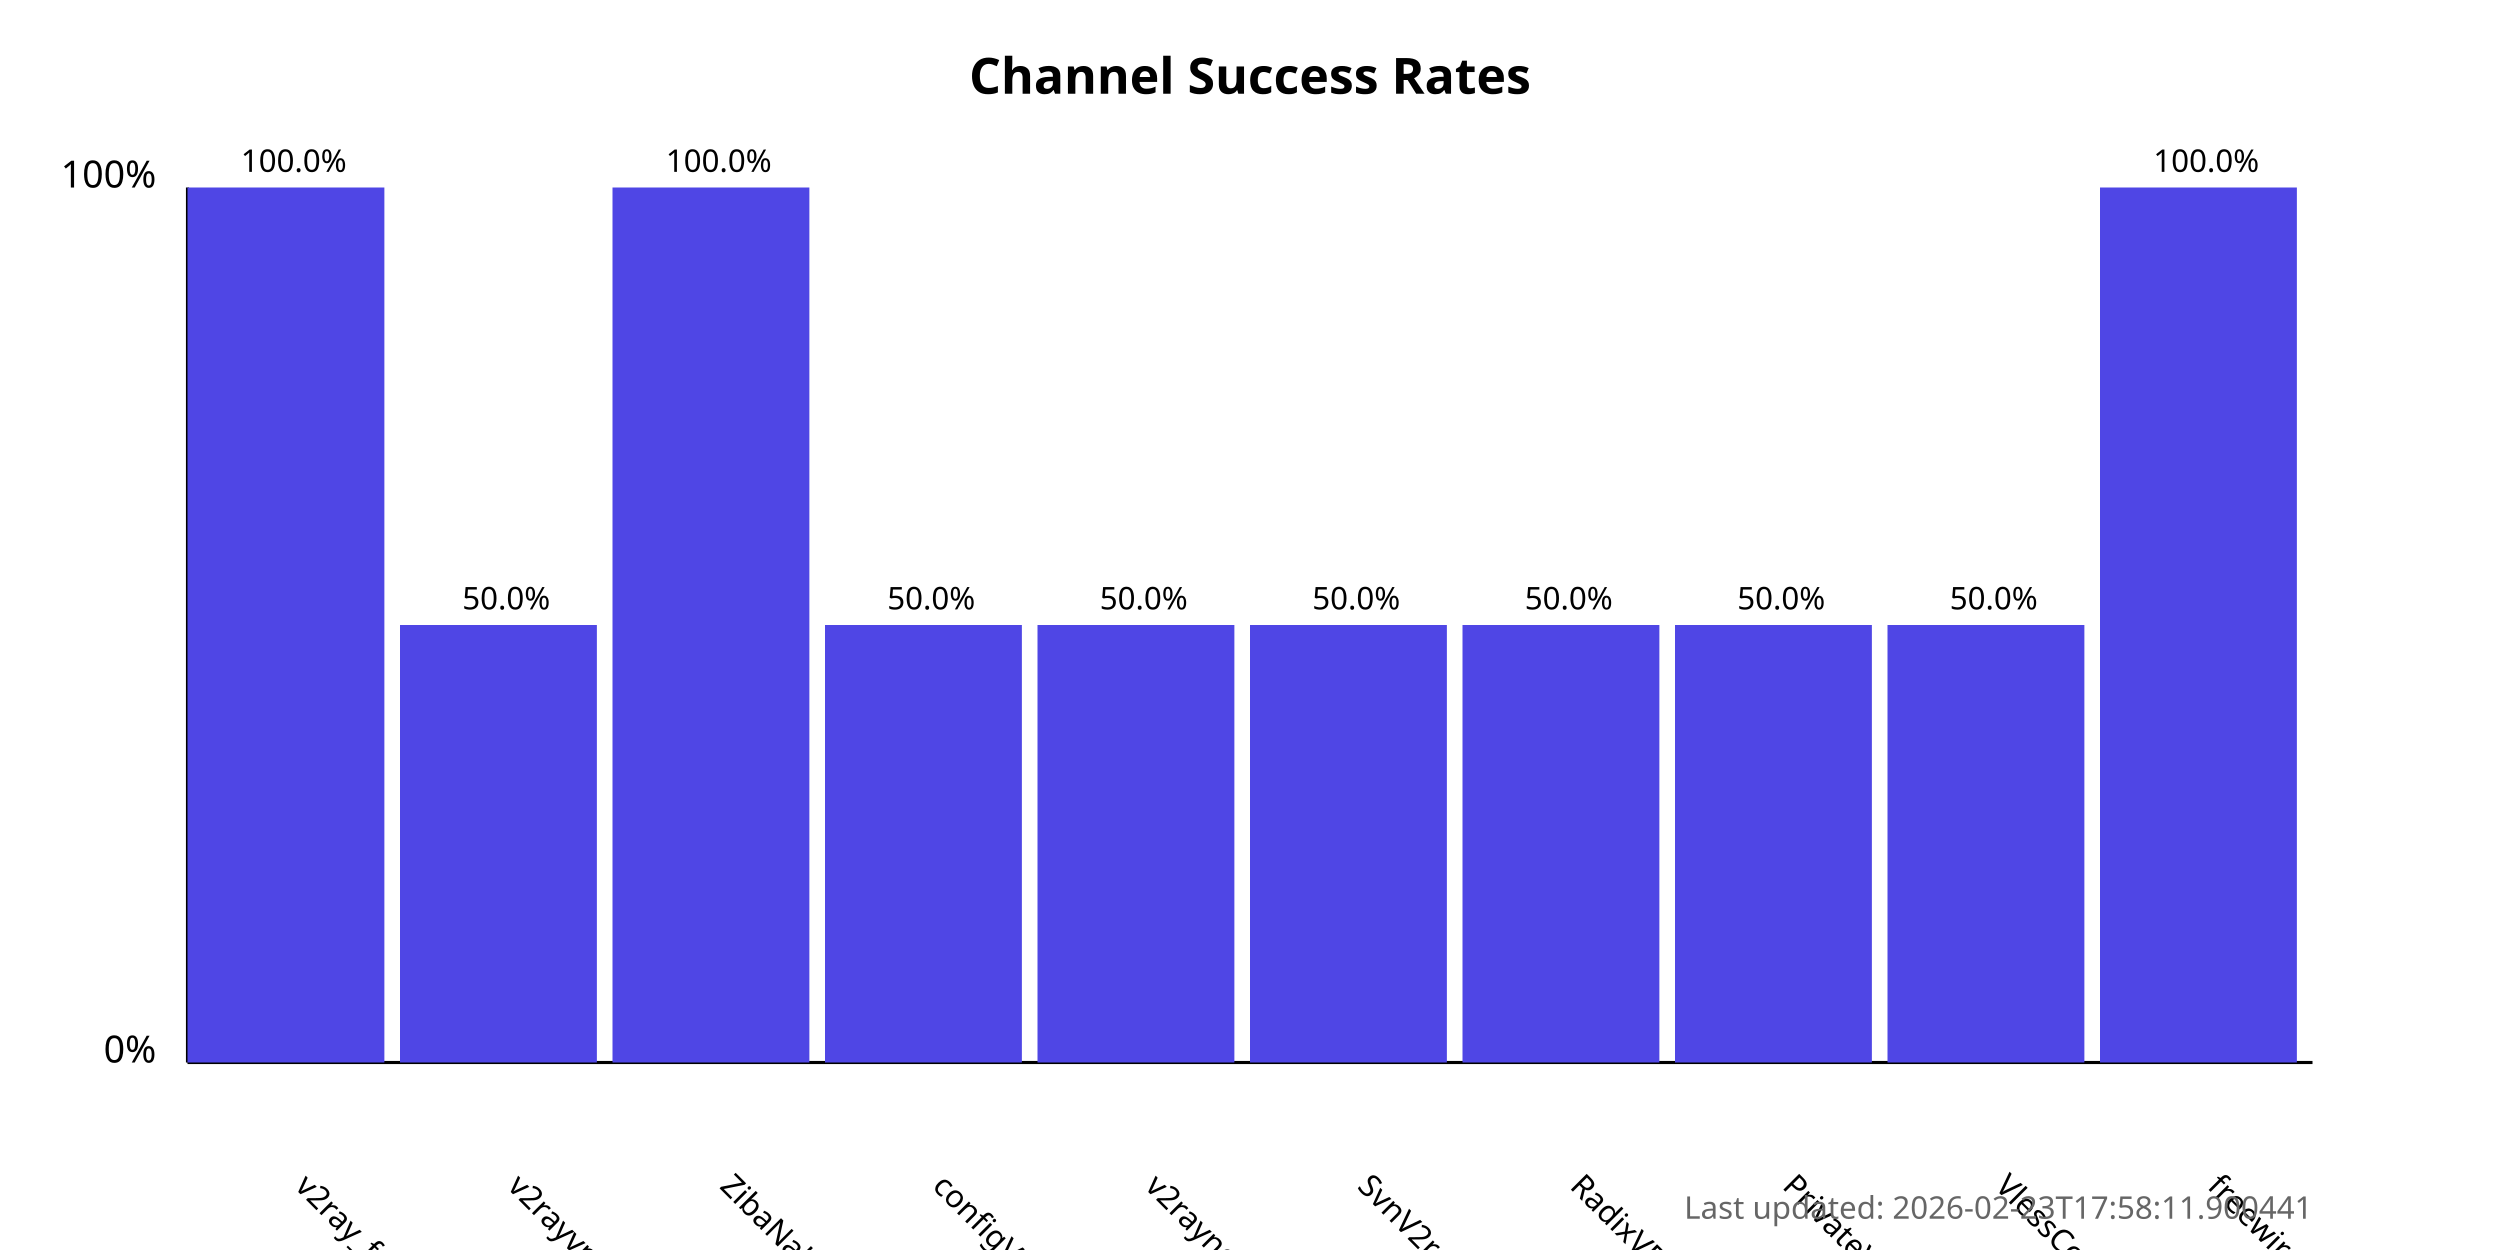
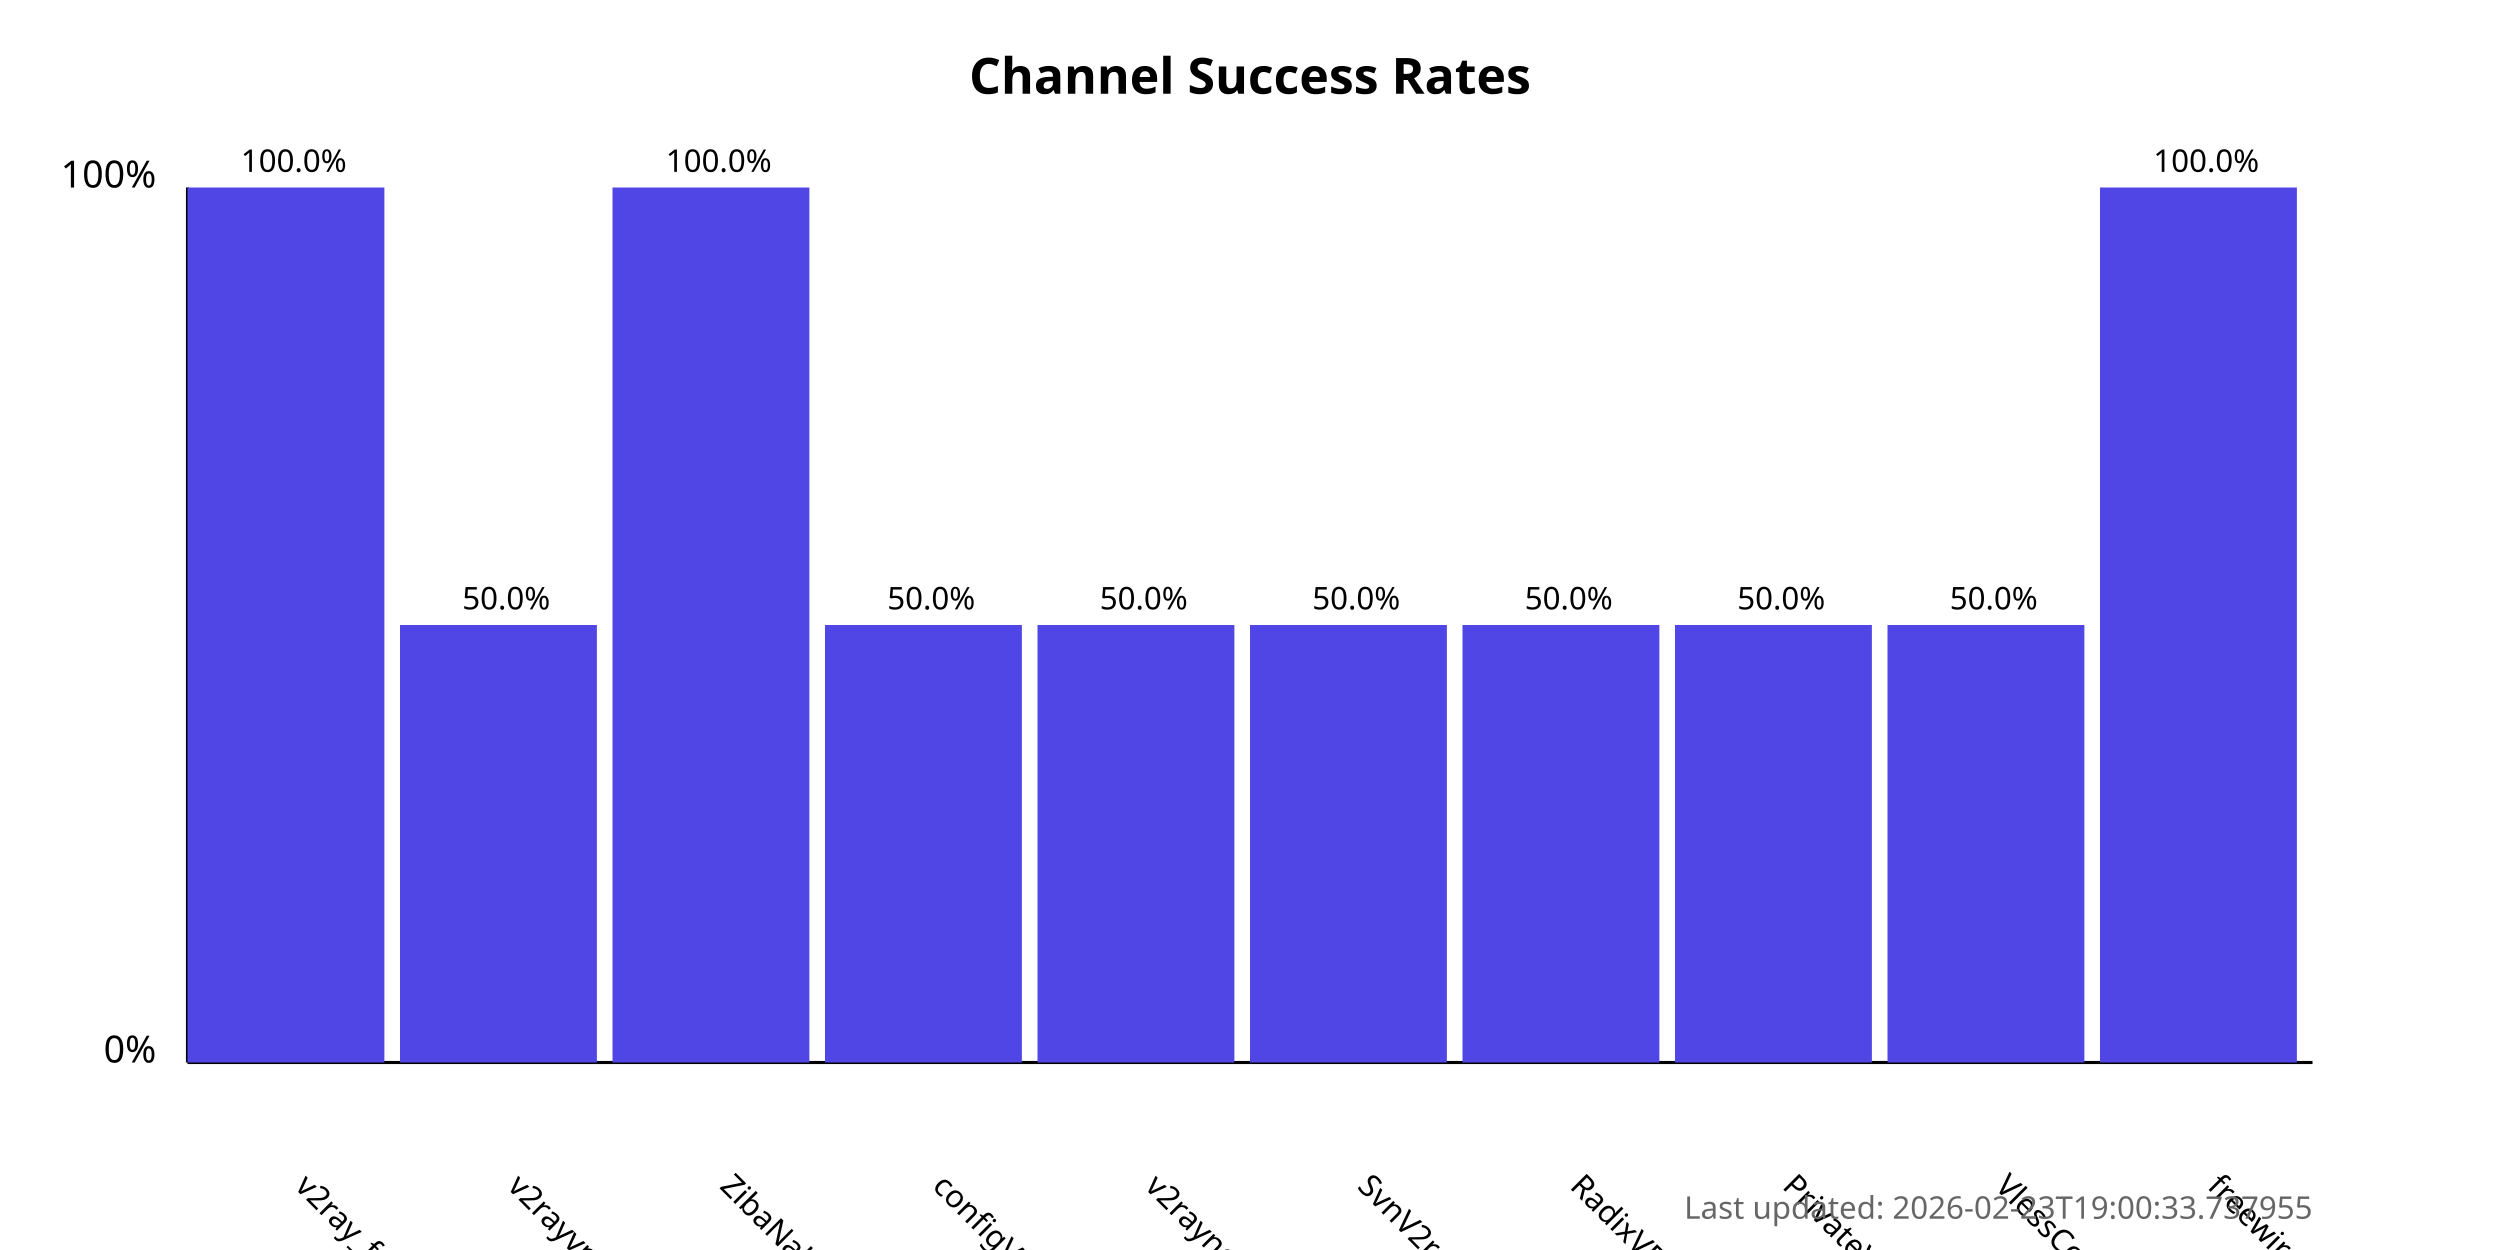
<svg xmlns="http://www.w3.org/2000/svg" width="800" height="400">
  <style>
            .chart-title { font: bold 16px sans-serif; }
            .axis-label { font: 12px sans-serif; }
            .tick-label { font: 10px sans-serif; }
            .bar { fill: #4f46e5; }
            .bar:hover { fill: #6366f1; }
            .timestamp { font: 10px sans-serif; fill: #666; }
        </style>
  <text x="400.0" y="30" text-anchor="middle" class="chart-title">
            Channel Success Rates
        </text>
  <line x1="60" y1="340" x2="60" y2="60" stroke="black" stroke-width="1" />
  <line x1="60" y1="340" x2="740" y2="340" stroke="black" stroke-width="1" />
  <text x="50" y="340" text-anchor="end" class="axis-label">0%</text>
  <text x="50" y="60" text-anchor="end" class="axis-label">100%</text>
  <g>
    <rect x="60" y="60.0" width="63.0" height="280.0" class="bar" />
    <text x="94.0" y="380" transform="rotate(45, 94.0, 380)" text-anchor="start" class="tick-label">
                v2ray_free_conf
            </text>
    <text x="94.0" y="55.0" text-anchor="middle" class="tick-label">
                100.0%
            </text>
  </g>
  <g>
    <rect x="128.0" y="200.0" width="63.0" height="140.0" class="bar" />
    <text x="162.0" y="380" transform="rotate(45, 162.0, 380)" text-anchor="start" class="tick-label">
                v2rayvpno
            </text>
    <text x="162.0" y="195.0" text-anchor="middle" class="tick-label">
                50.0%
            </text>
  </g>
  <g>
    <rect x="196.0" y="60.0" width="63.0" height="280.0" class="bar" />
    <text x="230.0" y="380" transform="rotate(45, 230.0, 380)" text-anchor="start" class="tick-label">
                ZibaNabz
            </text>
    <text x="230.0" y="55.0" text-anchor="middle" class="tick-label">
                100.0%
            </text>
  </g>
  <g>
    <rect x="264.0" y="200.0" width="63.0" height="140.0" class="bar" />
    <text x="298.0" y="380" transform="rotate(45, 298.0, 380)" text-anchor="start" class="tick-label">
                configV2rayForFree
            </text>
    <text x="298.0" y="195.0" text-anchor="middle" class="tick-label">
                50.0%
            </text>
  </g>
  <g>
    <rect x="332.0" y="200.0" width="63.0" height="140.0" class="bar" />
    <text x="366.0" y="380" transform="rotate(45, 366.0, 380)" text-anchor="start" class="tick-label">
                v2rayngvpn
            </text>
    <text x="366.0" y="195.0" text-anchor="middle" class="tick-label">
                50.0%
            </text>
  </g>
  <g>
    <rect x="400.0" y="200.0" width="63.0" height="140.0" class="bar" />
    <text x="434.0" y="380" transform="rotate(45, 434.0, 380)" text-anchor="start" class="tick-label">
                SvnV2ray
            </text>
    <text x="434.0" y="195.0" text-anchor="middle" class="tick-label">
                50.0%
            </text>
  </g>
  <g>
    <rect x="468.0" y="200.0" width="63.0" height="140.0" class="bar" />
    <text x="502.0" y="380" transform="rotate(45, 502.0, 380)" text-anchor="start" class="tick-label">
                RadixVPN
            </text>
    <text x="502.0" y="195.0" text-anchor="middle" class="tick-label">
                50.0%
            </text>
  </g>
  <g>
    <rect x="536.0" y="200.0" width="63.0" height="140.0" class="bar" />
    <text x="570.0" y="380" transform="rotate(45, 570.0, 380)" text-anchor="start" class="tick-label">
                PrivateVPNs
            </text>
    <text x="570.0" y="195.0" text-anchor="middle" class="tick-label">
                50.0%
            </text>
  </g>
  <g>
    <rect x="604.0" y="200.0" width="63.0" height="140.0" class="bar" />
    <text x="638.0" y="380" transform="rotate(45, 638.0, 380)" text-anchor="start" class="tick-label">
                VlessConfig
            </text>
    <text x="638.0" y="195.0" text-anchor="middle" class="tick-label">
                50.0%
            </text>
  </g>
  <g>
    <rect x="672.0" y="60.0" width="63.0" height="280.0" class="bar" />
    <text x="706.0" y="380" transform="rotate(45, 706.0, 380)" text-anchor="start" class="tick-label">
                freewireguard
            </text>
    <text x="706.0" y="55.0" text-anchor="middle" class="tick-label">
                100.0%
            </text>
  </g>
  <text x="740" y="390" text-anchor="end" class="timestamp">
-             Last updated: 2026-02-23T17:58:11.900441
+             Last updated: 2026-02-23T19:00:33.737955
        </text>
</svg>
